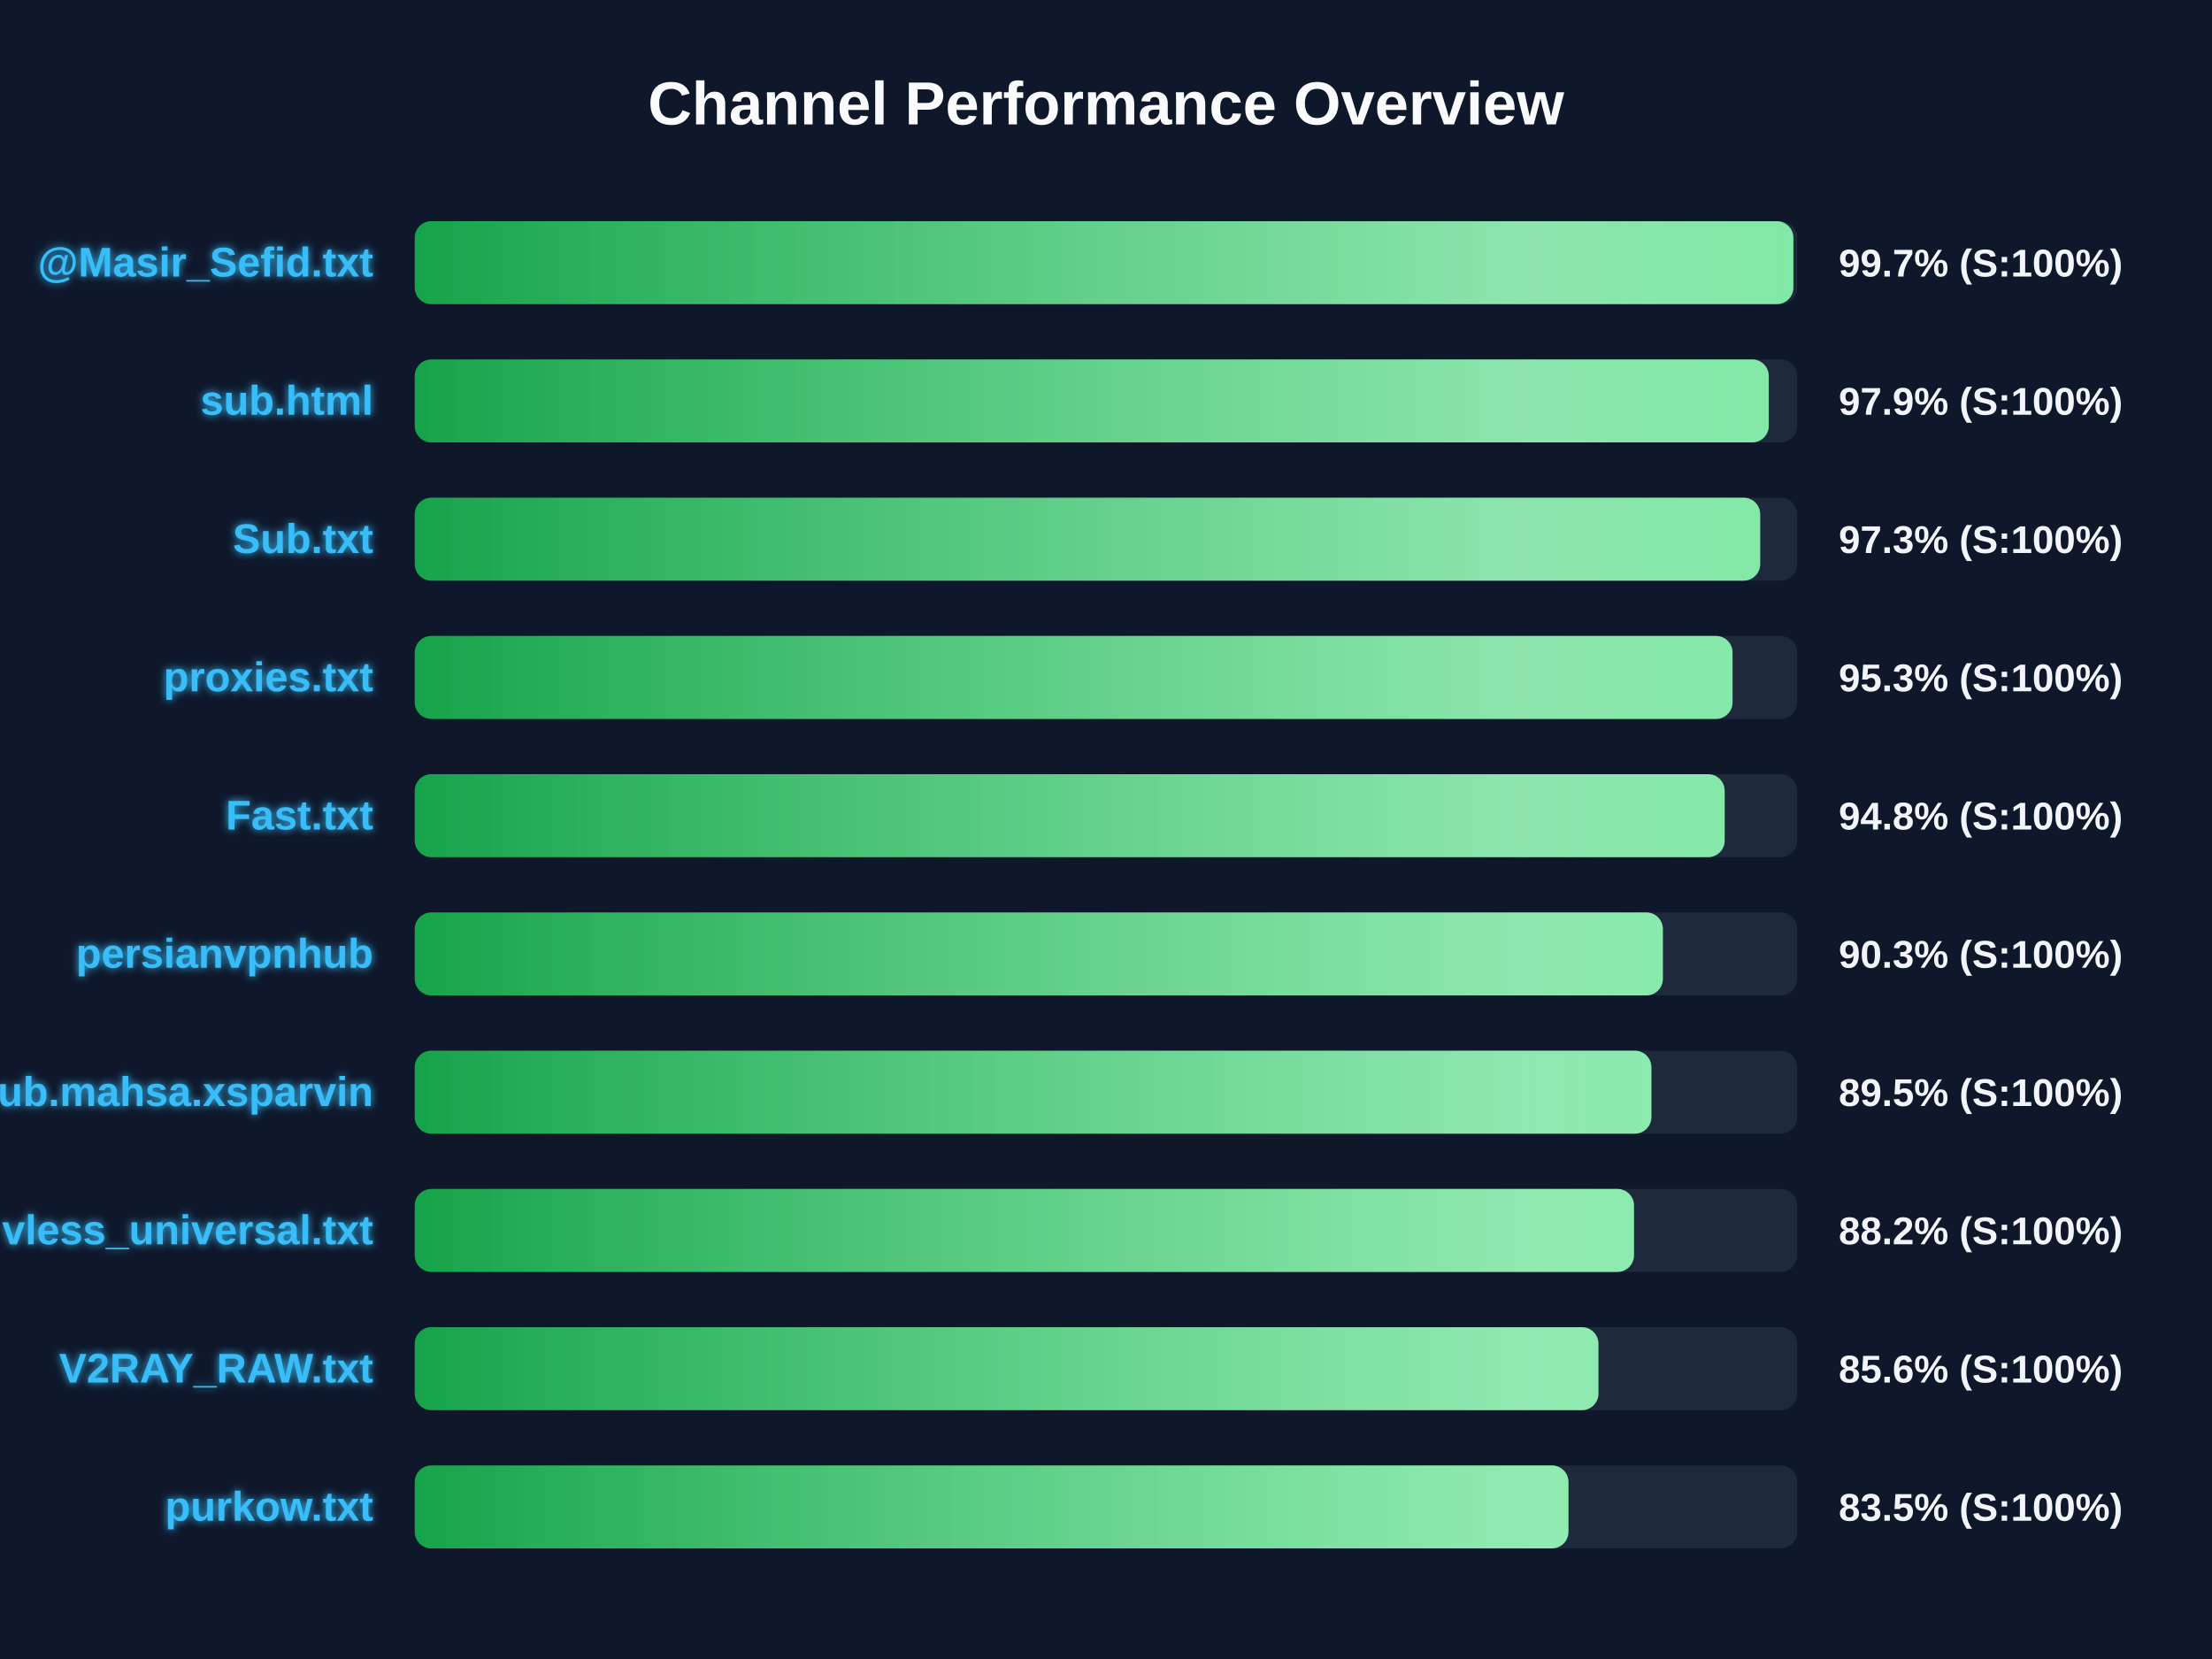
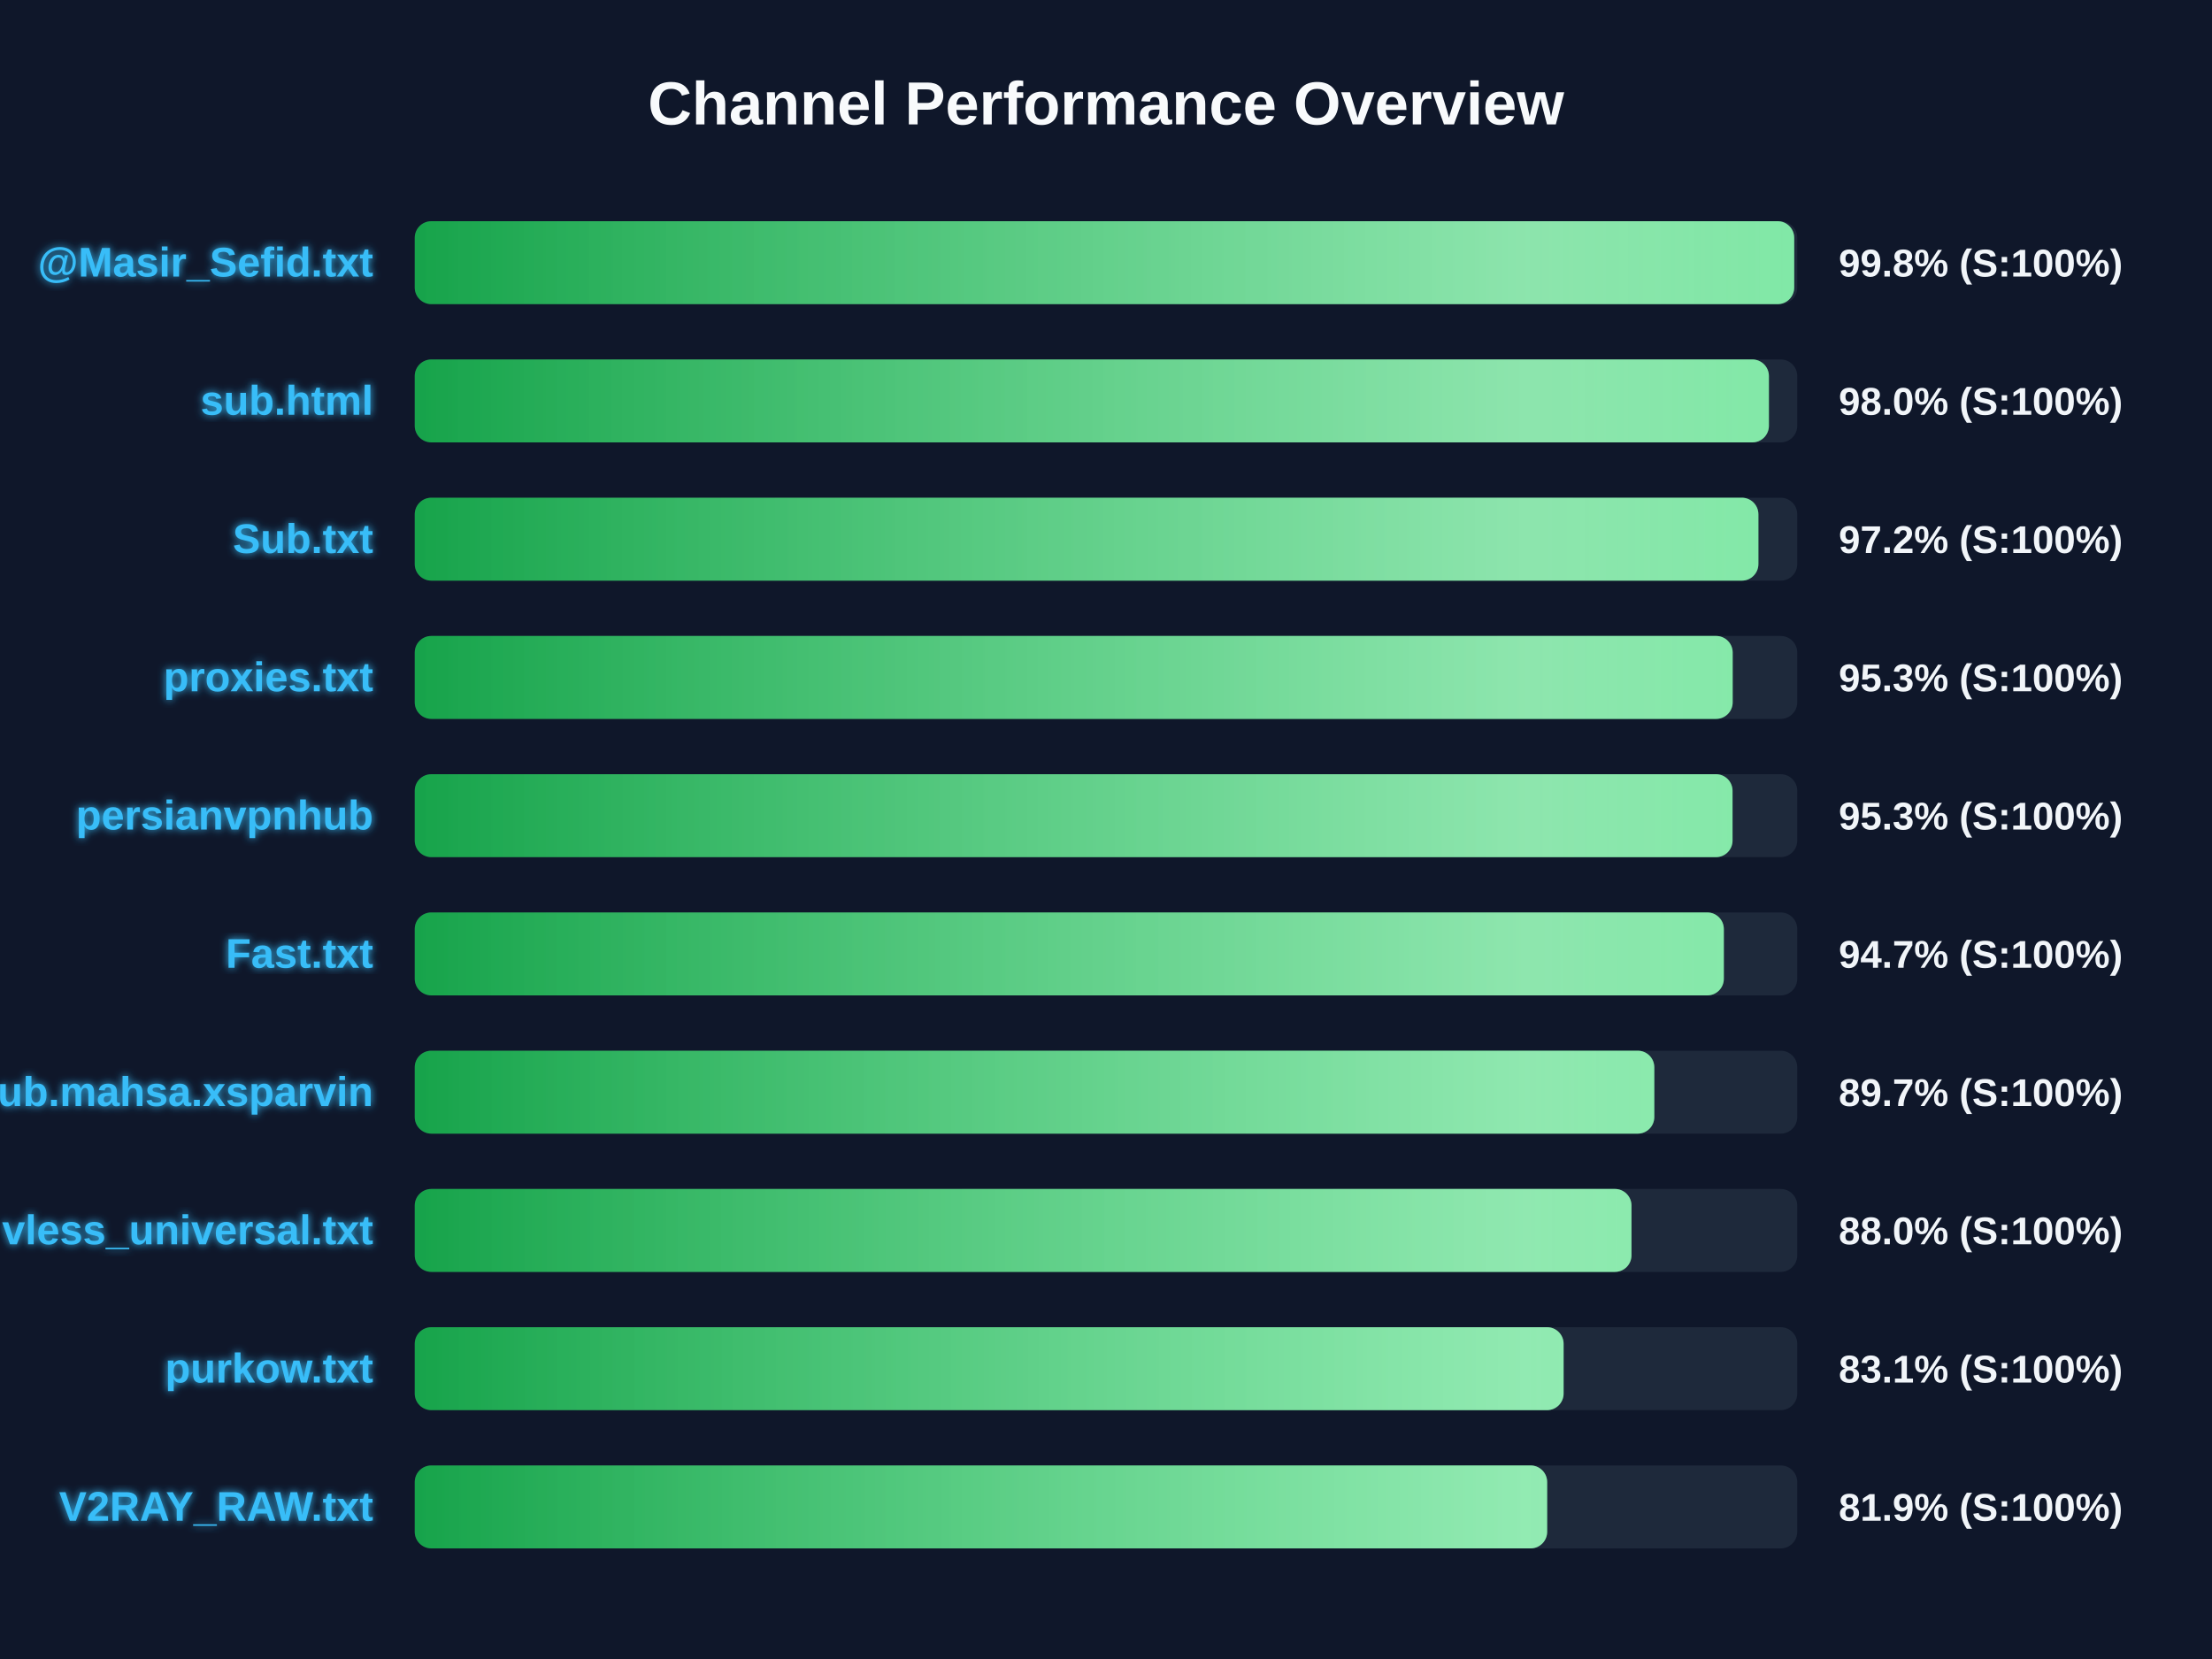
<svg xmlns="http://www.w3.org/2000/svg" width="800" height="600" version="1.1">
  <defs>
    <linearGradient id="grad-green" x1="0%" y1="0%" x2="100%" y2="0%">
      <stop offset="0%" stop-color="#16a34a" />
      <stop offset="100%" stop-color="#4ade80" />
    </linearGradient>
    <linearGradient id="grad-yellow" x1="0%" y1="0%" x2="100%" y2="0%">
      <stop offset="0%" stop-color="#ca8a04" />
      <stop offset="100%" stop-color="#fde047" />
    </linearGradient>
    <linearGradient id="grad-red" x1="0%" y1="0%" x2="100%" y2="0%">
      <stop offset="0%" stop-color="#dc2626" />
      <stop offset="100%" stop-color="#f87171" />
    </linearGradient>
    <linearGradient id="shimmer" x1="0%" y1="0%" x2="100%" y2="0%">
      <stop offset="0%" stop-color="rgba(255,255,255,0)" />
      <stop offset="50%" stop-color="rgba(255,255,255,0.4)" />
      <stop offset="100%" stop-color="rgba(255,255,255,0)" />
    </linearGradient>
    <filter id="glow" x="-20%" y="-20%" width="140%" height="140%">
      <feGaussianBlur stdDeviation="1.5" result="blur" />
      <feComposite in="SourceGraphic" in2="blur" operator="over" />
    </filter>
  </defs>
  <style>
        .bg-rect { fill: #0f172a; }
        .title { font: bold 22px 'Segoe UI', Arial, sans-serif; fill: #f8fafc; }
        .row { font: bold 15px 'Segoe UI', Arial, sans-serif; fill: #38bdf8; filter: url(#glow); }
        .score { font: bold 14px 'Segoe UI', Arial, sans-serif; fill: #f1f5f9; }
        @keyframes shimmer-anim {
            0% { transform: translateX(-100%); }
            100% { transform: translateX(200%); }
        }
        .shimmer-rect {
            animation: shimmer-anim 2.5s infinite linear;
        }
    </style>
  <rect width="100%" height="100%" class="bg-rect" />
  <text x="400" y="45" text-anchor="middle" class="title">Channel Performance Overview</text>
  <rect x="150" y="80" width="500" height="30" fill="#1e293b" rx="6" />
  <clipPath id="clip-0">
-     <rect x="150" y="80" width="498.6" height="30" rx="6" />
+     <rect x="150" y="80" width="498.9" height="30" rx="6" />
  </clipPath>
-   <rect x="150" y="80" width="498.6" height="30" fill="url(#grad-green)" rx="6" />
+   <rect x="150" y="80" width="498.9" height="30" fill="url(#grad-green)" rx="6" />
  <g clip-path="url(#clip-0)">
    <rect x="150" y="80" width="100%" height="30" fill="url(#shimmer)" class="shimmer-rect" />
  </g>
  <text x="135" y="100" text-anchor="end" class="row">@Masir_Sefid.txt</text>
-   <text x="665" y="100" text-anchor="start" class="score">99.7% (S:100%)</text>
+   <text x="665" y="100" text-anchor="start" class="score">99.8% (S:100%)</text>
  <rect x="150" y="130" width="500" height="30" fill="#1e293b" rx="6" />
  <clipPath id="clip-1">
-     <rect x="150" y="130" width="489.7" height="30" rx="6" />
+     <rect x="150" y="130" width="489.75" height="30" rx="6" />
  </clipPath>
-   <rect x="150" y="130" width="489.7" height="30" fill="url(#grad-green)" rx="6" />
+   <rect x="150" y="130" width="489.75" height="30" fill="url(#grad-green)" rx="6" />
  <g clip-path="url(#clip-1)">
    <rect x="150" y="130" width="100%" height="30" fill="url(#shimmer)" class="shimmer-rect" />
  </g>
  <text x="135" y="150" text-anchor="end" class="row">sub.html</text>
-   <text x="665" y="150" text-anchor="start" class="score">97.9% (S:100%)</text>
+   <text x="665" y="150" text-anchor="start" class="score">98.0% (S:100%)</text>
  <rect x="150" y="180" width="500" height="30" fill="#1e293b" rx="6" />
  <clipPath id="clip-2">
-     <rect x="150" y="180" width="486.6" height="30" rx="6" />
+     <rect x="150" y="180" width="485.95" height="30" rx="6" />
  </clipPath>
-   <rect x="150" y="180" width="486.6" height="30" fill="url(#grad-green)" rx="6" />
+   <rect x="150" y="180" width="485.95" height="30" fill="url(#grad-green)" rx="6" />
  <g clip-path="url(#clip-2)">
    <rect x="150" y="180" width="100%" height="30" fill="url(#shimmer)" class="shimmer-rect" />
  </g>
  <text x="135" y="200" text-anchor="end" class="row">Sub.txt</text>
-   <text x="665" y="200" text-anchor="start" class="score">97.3% (S:100%)</text>
+   <text x="665" y="200" text-anchor="start" class="score">97.2% (S:100%)</text>
  <rect x="150" y="230" width="500" height="30" fill="#1e293b" rx="6" />
  <clipPath id="clip-3">
-     <rect x="150" y="230" width="476.6" height="30" rx="6" />
+     <rect x="150" y="230" width="476.65" height="30" rx="6" />
  </clipPath>
-   <rect x="150" y="230" width="476.6" height="30" fill="url(#grad-green)" rx="6" />
+   <rect x="150" y="230" width="476.65" height="30" fill="url(#grad-green)" rx="6" />
  <g clip-path="url(#clip-3)">
    <rect x="150" y="230" width="100%" height="30" fill="url(#shimmer)" class="shimmer-rect" />
  </g>
  <text x="135" y="250" text-anchor="end" class="row">proxies.txt</text>
  <text x="665" y="250" text-anchor="start" class="score">95.3% (S:100%)</text>
  <rect x="150" y="280" width="500" height="30" fill="#1e293b" rx="6" />
  <clipPath id="clip-4">
-     <rect x="150" y="280" width="473.75" height="30" rx="6" />
+     <rect x="150" y="280" width="476.6" height="30" rx="6" />
  </clipPath>
-   <rect x="150" y="280" width="473.75" height="30" fill="url(#grad-green)" rx="6" />
+   <rect x="150" y="280" width="476.6" height="30" fill="url(#grad-green)" rx="6" />
  <g clip-path="url(#clip-4)">
    <rect x="150" y="280" width="100%" height="30" fill="url(#shimmer)" class="shimmer-rect" />
  </g>
-   <text x="135" y="300" text-anchor="end" class="row">Fast.txt</text>
-   <text x="665" y="300" text-anchor="start" class="score">94.8% (S:100%)</text>
+   <text x="135" y="300" text-anchor="end" class="row">persianvpnhub</text>
+   <text x="665" y="300" text-anchor="start" class="score">95.3% (S:100%)</text>
  <rect x="150" y="330" width="500" height="30" fill="#1e293b" rx="6" />
  <clipPath id="clip-5">
-     <rect x="150" y="330" width="451.4" height="30" rx="6" />
+     <rect x="150" y="330" width="473.45" height="30" rx="6" />
  </clipPath>
-   <rect x="150" y="330" width="451.4" height="30" fill="url(#grad-green)" rx="6" />
+   <rect x="150" y="330" width="473.45" height="30" fill="url(#grad-green)" rx="6" />
  <g clip-path="url(#clip-5)">
    <rect x="150" y="330" width="100%" height="30" fill="url(#shimmer)" class="shimmer-rect" />
  </g>
-   <text x="135" y="350" text-anchor="end" class="row">persianvpnhub</text>
-   <text x="665" y="350" text-anchor="start" class="score">90.3% (S:100%)</text>
+   <text x="135" y="350" text-anchor="end" class="row">Fast.txt</text>
+   <text x="665" y="350" text-anchor="start" class="score">94.7% (S:100%)</text>
  <rect x="150" y="380" width="500" height="30" fill="#1e293b" rx="6" />
  <clipPath id="clip-6">
-     <rect x="150" y="380" width="447.25" height="30" rx="6" />
+     <rect x="150" y="380" width="448.3" height="30" rx="6" />
  </clipPath>
-   <rect x="150" y="380" width="447.25" height="30" fill="url(#grad-green)" rx="6" />
+   <rect x="150" y="380" width="448.3" height="30" fill="url(#grad-green)" rx="6" />
  <g clip-path="url(#clip-6)">
    <rect x="150" y="380" width="100%" height="30" fill="url(#shimmer)" class="shimmer-rect" />
  </g>
  <text x="135" y="400" text-anchor="end" class="row">Sub.mahsa.xsparvin</text>
-   <text x="665" y="400" text-anchor="start" class="score">89.5% (S:100%)</text>
+   <text x="665" y="400" text-anchor="start" class="score">89.7% (S:100%)</text>
  <rect x="150" y="430" width="500" height="30" fill="#1e293b" rx="6" />
  <clipPath id="clip-7">
-     <rect x="150" y="430" width="440.95" height="30" rx="6" />
+     <rect x="150" y="430" width="440.05" height="30" rx="6" />
  </clipPath>
-   <rect x="150" y="430" width="440.95" height="30" fill="url(#grad-green)" rx="6" />
+   <rect x="150" y="430" width="440.05" height="30" fill="url(#grad-green)" rx="6" />
  <g clip-path="url(#clip-7)">
    <rect x="150" y="430" width="100%" height="30" fill="url(#shimmer)" class="shimmer-rect" />
  </g>
  <text x="135" y="450" text-anchor="end" class="row">vless_universal.txt</text>
-   <text x="665" y="450" text-anchor="start" class="score">88.2% (S:100%)</text>
+   <text x="665" y="450" text-anchor="start" class="score">88.0% (S:100%)</text>
  <rect x="150" y="480" width="500" height="30" fill="#1e293b" rx="6" />
  <clipPath id="clip-8">
-     <rect x="150" y="480" width="428.1" height="30" rx="6" />
+     <rect x="150" y="480" width="415.5" height="30" rx="6" />
  </clipPath>
-   <rect x="150" y="480" width="428.1" height="30" fill="url(#grad-green)" rx="6" />
+   <rect x="150" y="480" width="415.5" height="30" fill="url(#grad-green)" rx="6" />
  <g clip-path="url(#clip-8)">
    <rect x="150" y="480" width="100%" height="30" fill="url(#shimmer)" class="shimmer-rect" />
  </g>
-   <text x="135" y="500" text-anchor="end" class="row">V2RAY_RAW.txt</text>
-   <text x="665" y="500" text-anchor="start" class="score">85.6% (S:100%)</text>
+   <text x="135" y="500" text-anchor="end" class="row">purkow.txt</text>
+   <text x="665" y="500" text-anchor="start" class="score">83.1% (S:100%)</text>
  <rect x="150" y="530" width="500" height="30" fill="#1e293b" rx="6" />
  <clipPath id="clip-9">
-     <rect x="150" y="530" width="417.25" height="30" rx="6" />
+     <rect x="150" y="530" width="409.55" height="30" rx="6" />
  </clipPath>
-   <rect x="150" y="530" width="417.25" height="30" fill="url(#grad-green)" rx="6" />
+   <rect x="150" y="530" width="409.55" height="30" fill="url(#grad-green)" rx="6" />
  <g clip-path="url(#clip-9)">
    <rect x="150" y="530" width="100%" height="30" fill="url(#shimmer)" class="shimmer-rect" />
  </g>
-   <text x="135" y="550" text-anchor="end" class="row">purkow.txt</text>
-   <text x="665" y="550" text-anchor="start" class="score">83.5% (S:100%)</text>
+   <text x="135" y="550" text-anchor="end" class="row">V2RAY_RAW.txt</text>
+   <text x="665" y="550" text-anchor="start" class="score">81.9% (S:100%)</text>
</svg>
